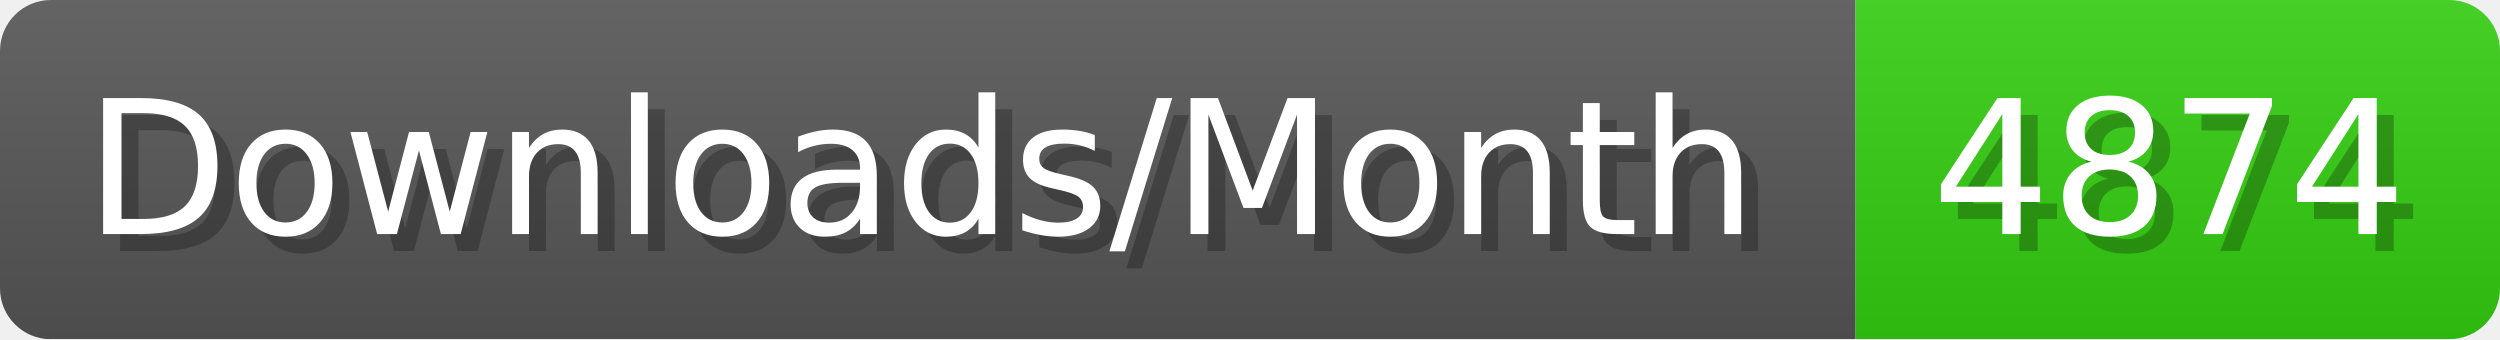
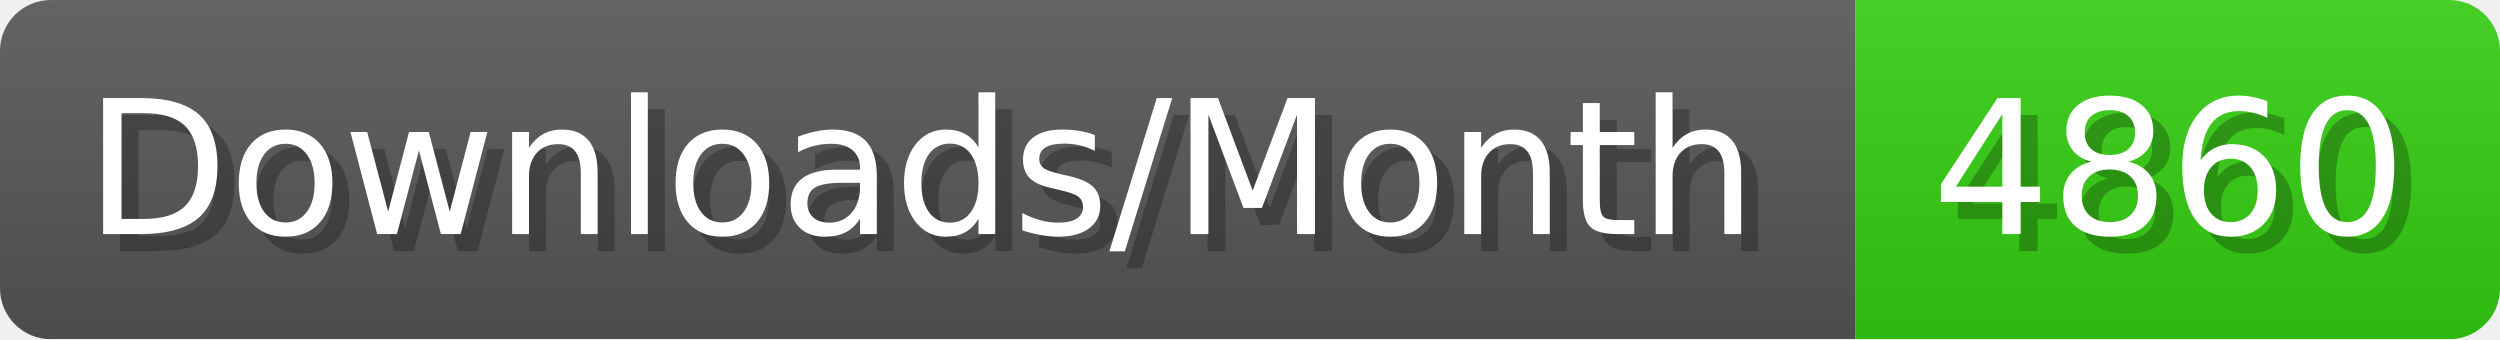
- <svg xmlns="http://www.w3.org/2000/svg" width="147.4" height="20" viewBox="0 0 1474 200" role="img" aria-label="Downloads/Month: 4874">
+ <svg xmlns="http://www.w3.org/2000/svg" width="147.4" height="20" viewBox="0 0 1474 200" role="img" aria-label="Downloads/Month: 4860">
  <linearGradient id="YlXUI" x2="0" y2="100%">
    <stop offset="0" stop-opacity=".1" stop-color="#EEE" />
    <stop offset="1" stop-opacity=".1" />
  </linearGradient>
  <mask id="JHhop">
    <rect width="1474" height="200" rx="30" fill="#FFF" />
  </mask>
  <g mask="url(#JHhop)">
    <rect width="1094" height="200" fill="#555" />
    <rect width="380" height="200" fill="#3C1" x="1094" />
    <rect width="1474" height="200" fill="url(#YlXUI)" />
  </g>
  <g aria-hidden="true" fill="#fff" text-anchor="start" font-family="Verdana,DejaVu Sans,sans-serif" font-size="110">
    <text x="60" y="148" textLength="994" fill="#000" opacity="0.25">Downloads/Month</text>
    <text x="50" y="138" textLength="994">Downloads/Month</text>
-     <text x="1149" y="148" textLength="280" fill="#000" opacity="0.25">4874</text>
-     <text x="1139" y="138" textLength="280">4874</text>
+     <text x="1149" y="148" textLength="280" fill="#000" opacity="0.25">4860</text>
+     <text x="1139" y="138" textLength="280">4860</text>
  </g>
</svg>
